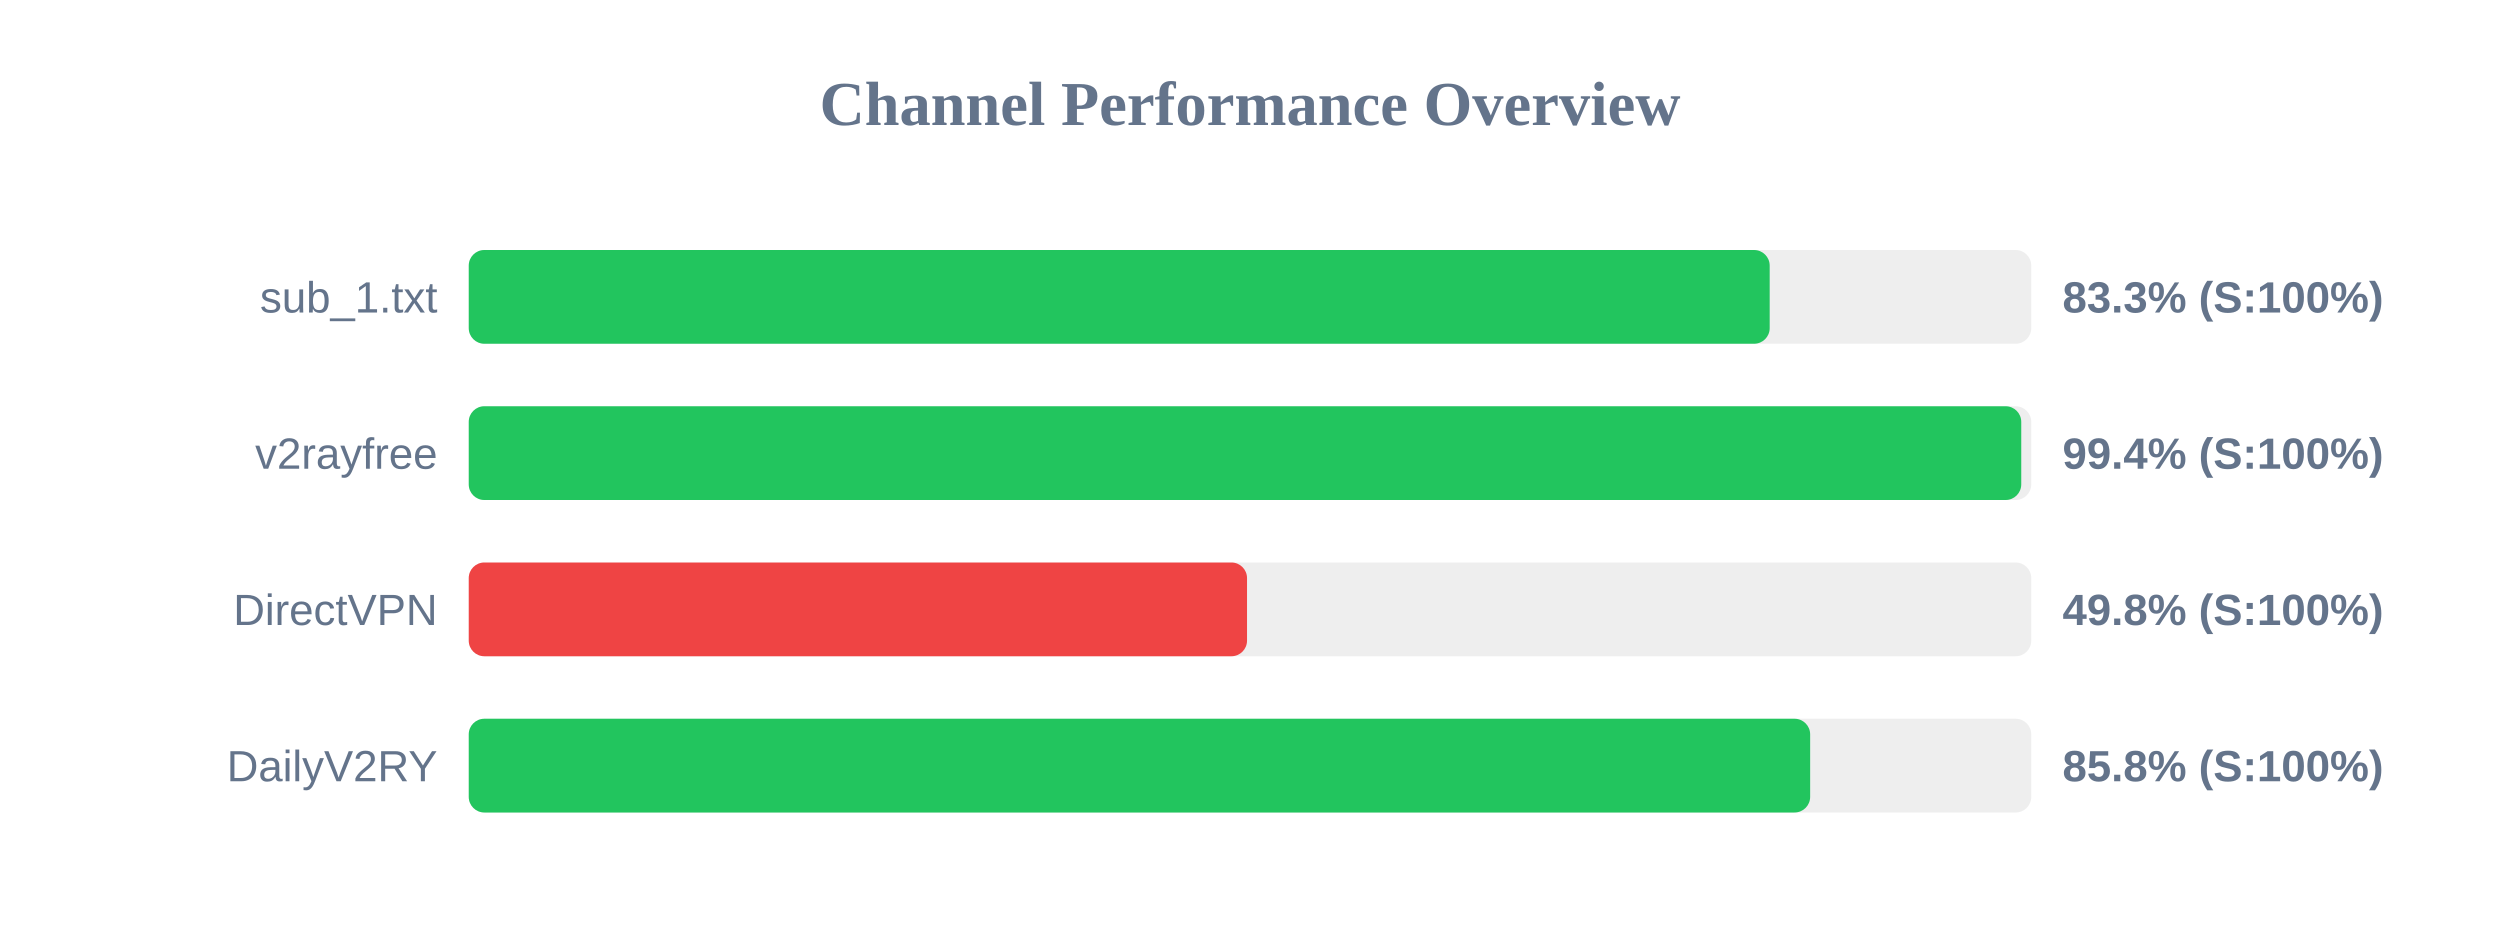
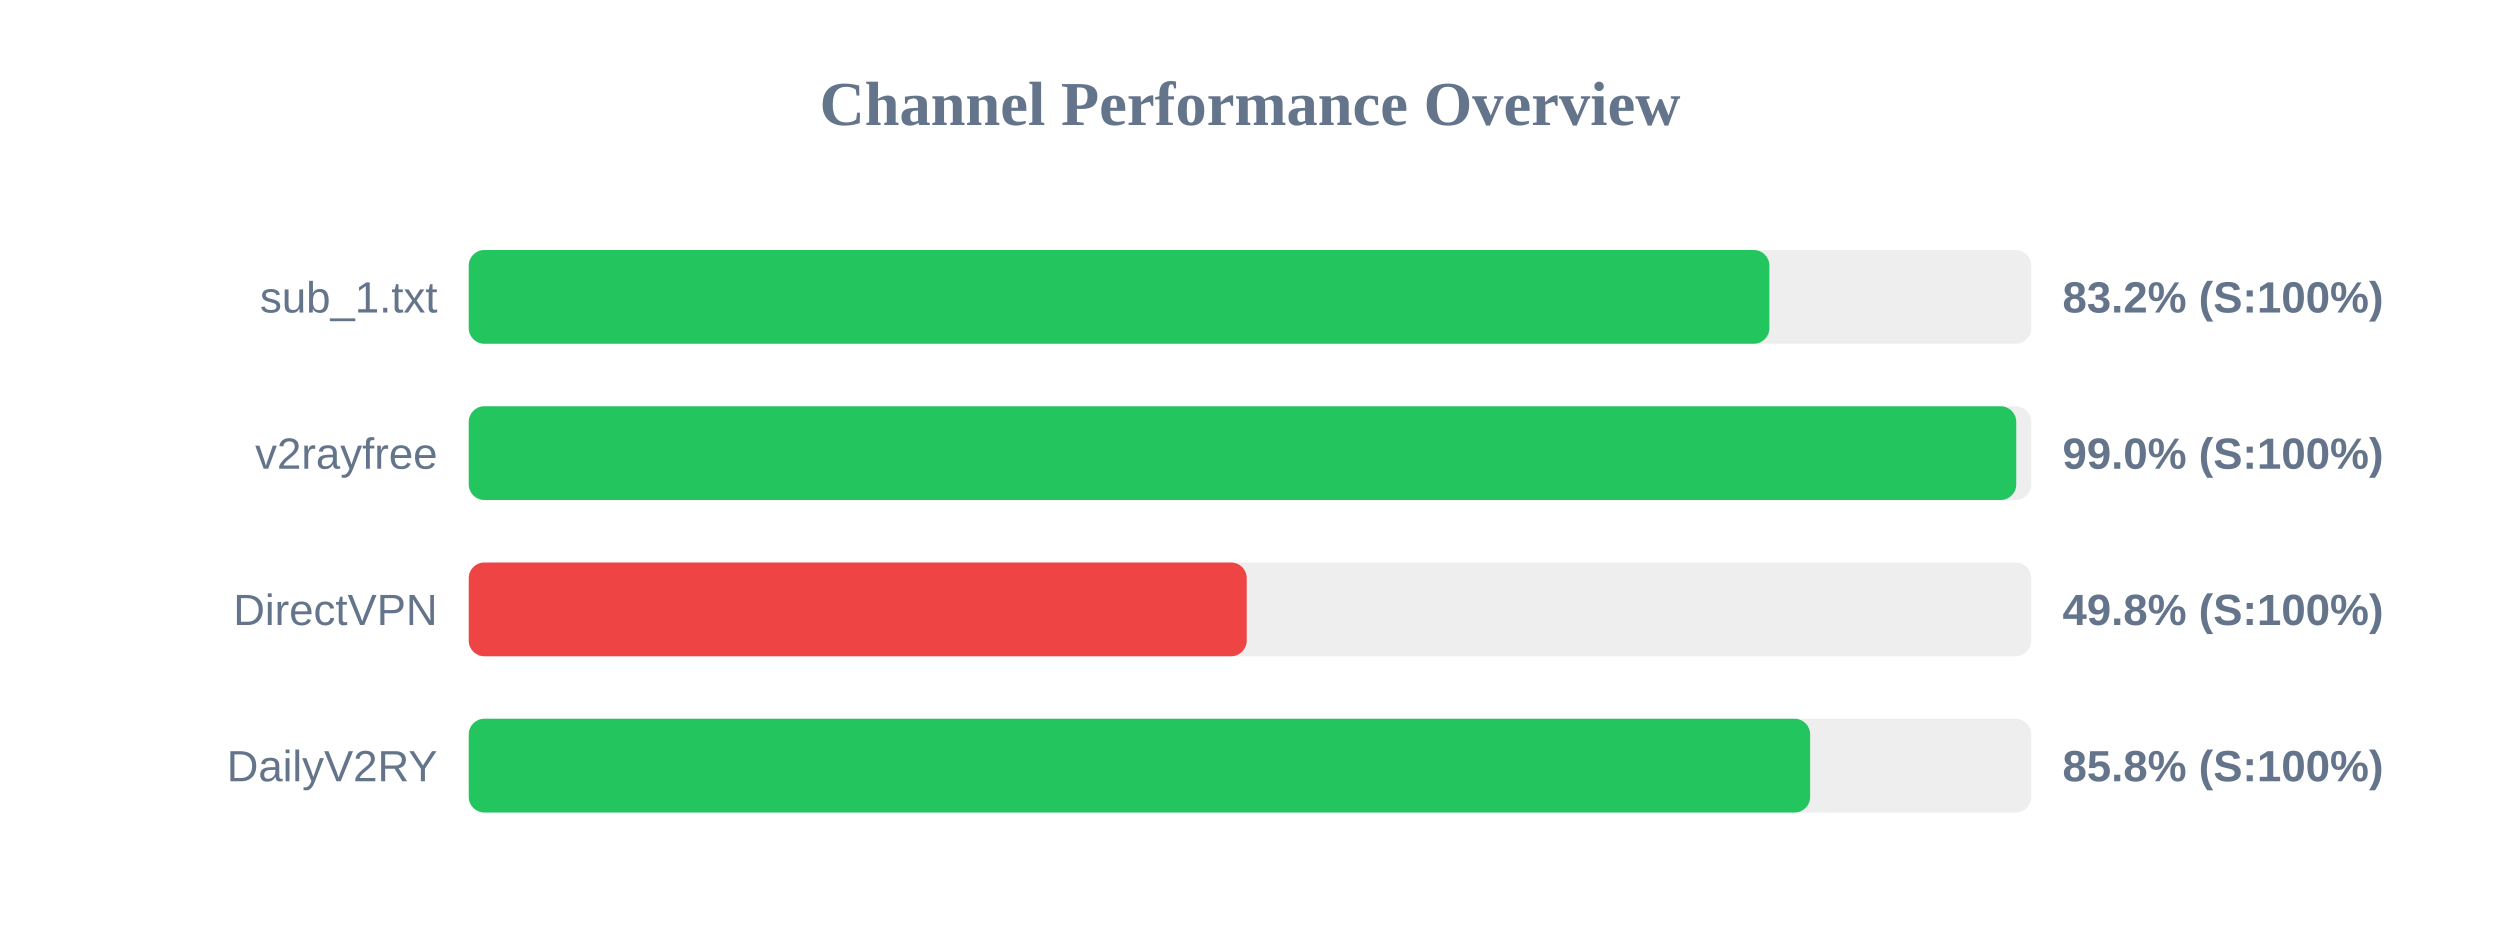
<svg xmlns="http://www.w3.org/2000/svg" width="800" height="300" version="1.1">
  <style>
        .row { font: 14px Arial; fill: #64748b; }
        .score { font: bold 14px Arial; fill: #64748b; }
    </style>
  <text x="400" y="40" text-anchor="middle" font-size="20px" font-weight="bold" fill="#64748b">Channel Performance Overview</text>
  <rect x="150" y="80" width="500" height="30" fill="#eee" rx="5" />
-   <rect x="150" y="80" width="416.3" height="30" fill="#22c55e" rx="5" />
+   <rect x="150" y="80" width="416.2" height="30" fill="#22c55e" rx="5" />
  <text x="140" y="100" text-anchor="end" class="row">sub_1.txt</text>
-   <text x="660" y="100" text-anchor="start" class="score">83.3% (S:100%)</text>
+   <text x="660" y="100" text-anchor="start" class="score">83.2% (S:100%)</text>
  <rect x="150" y="130" width="500" height="30" fill="#eee" rx="5" />
-   <rect x="150" y="130" width="496.8" height="30" fill="#22c55e" rx="5" />
+   <rect x="150" y="130" width="495.2" height="30" fill="#22c55e" rx="5" />
  <text x="140" y="150" text-anchor="end" class="row">v2rayfree</text>
-   <text x="660" y="150" text-anchor="start" class="score">99.4% (S:100%)</text>
+   <text x="660" y="150" text-anchor="start" class="score">99.0% (S:100%)</text>
  <rect x="150" y="180" width="500" height="30" fill="#eee" rx="5" />
-   <rect x="150" y="180" width="249.05" height="30" fill="#ef4444" rx="5" />
+   <rect x="150" y="180" width="248.95" height="30" fill="#ef4444" rx="5" />
  <text x="140" y="200" text-anchor="end" class="row">DirectVPN</text>
  <text x="660" y="200" text-anchor="start" class="score">49.8% (S:100%)</text>
  <rect x="150" y="230" width="500" height="30" fill="#eee" rx="5" />
  <rect x="150" y="230" width="429.25" height="30" fill="#22c55e" rx="5" />
  <text x="140" y="250" text-anchor="end" class="row">DailyV2RY</text>
  <text x="660" y="250" text-anchor="start" class="score">85.8% (S:100%)</text>
</svg>
